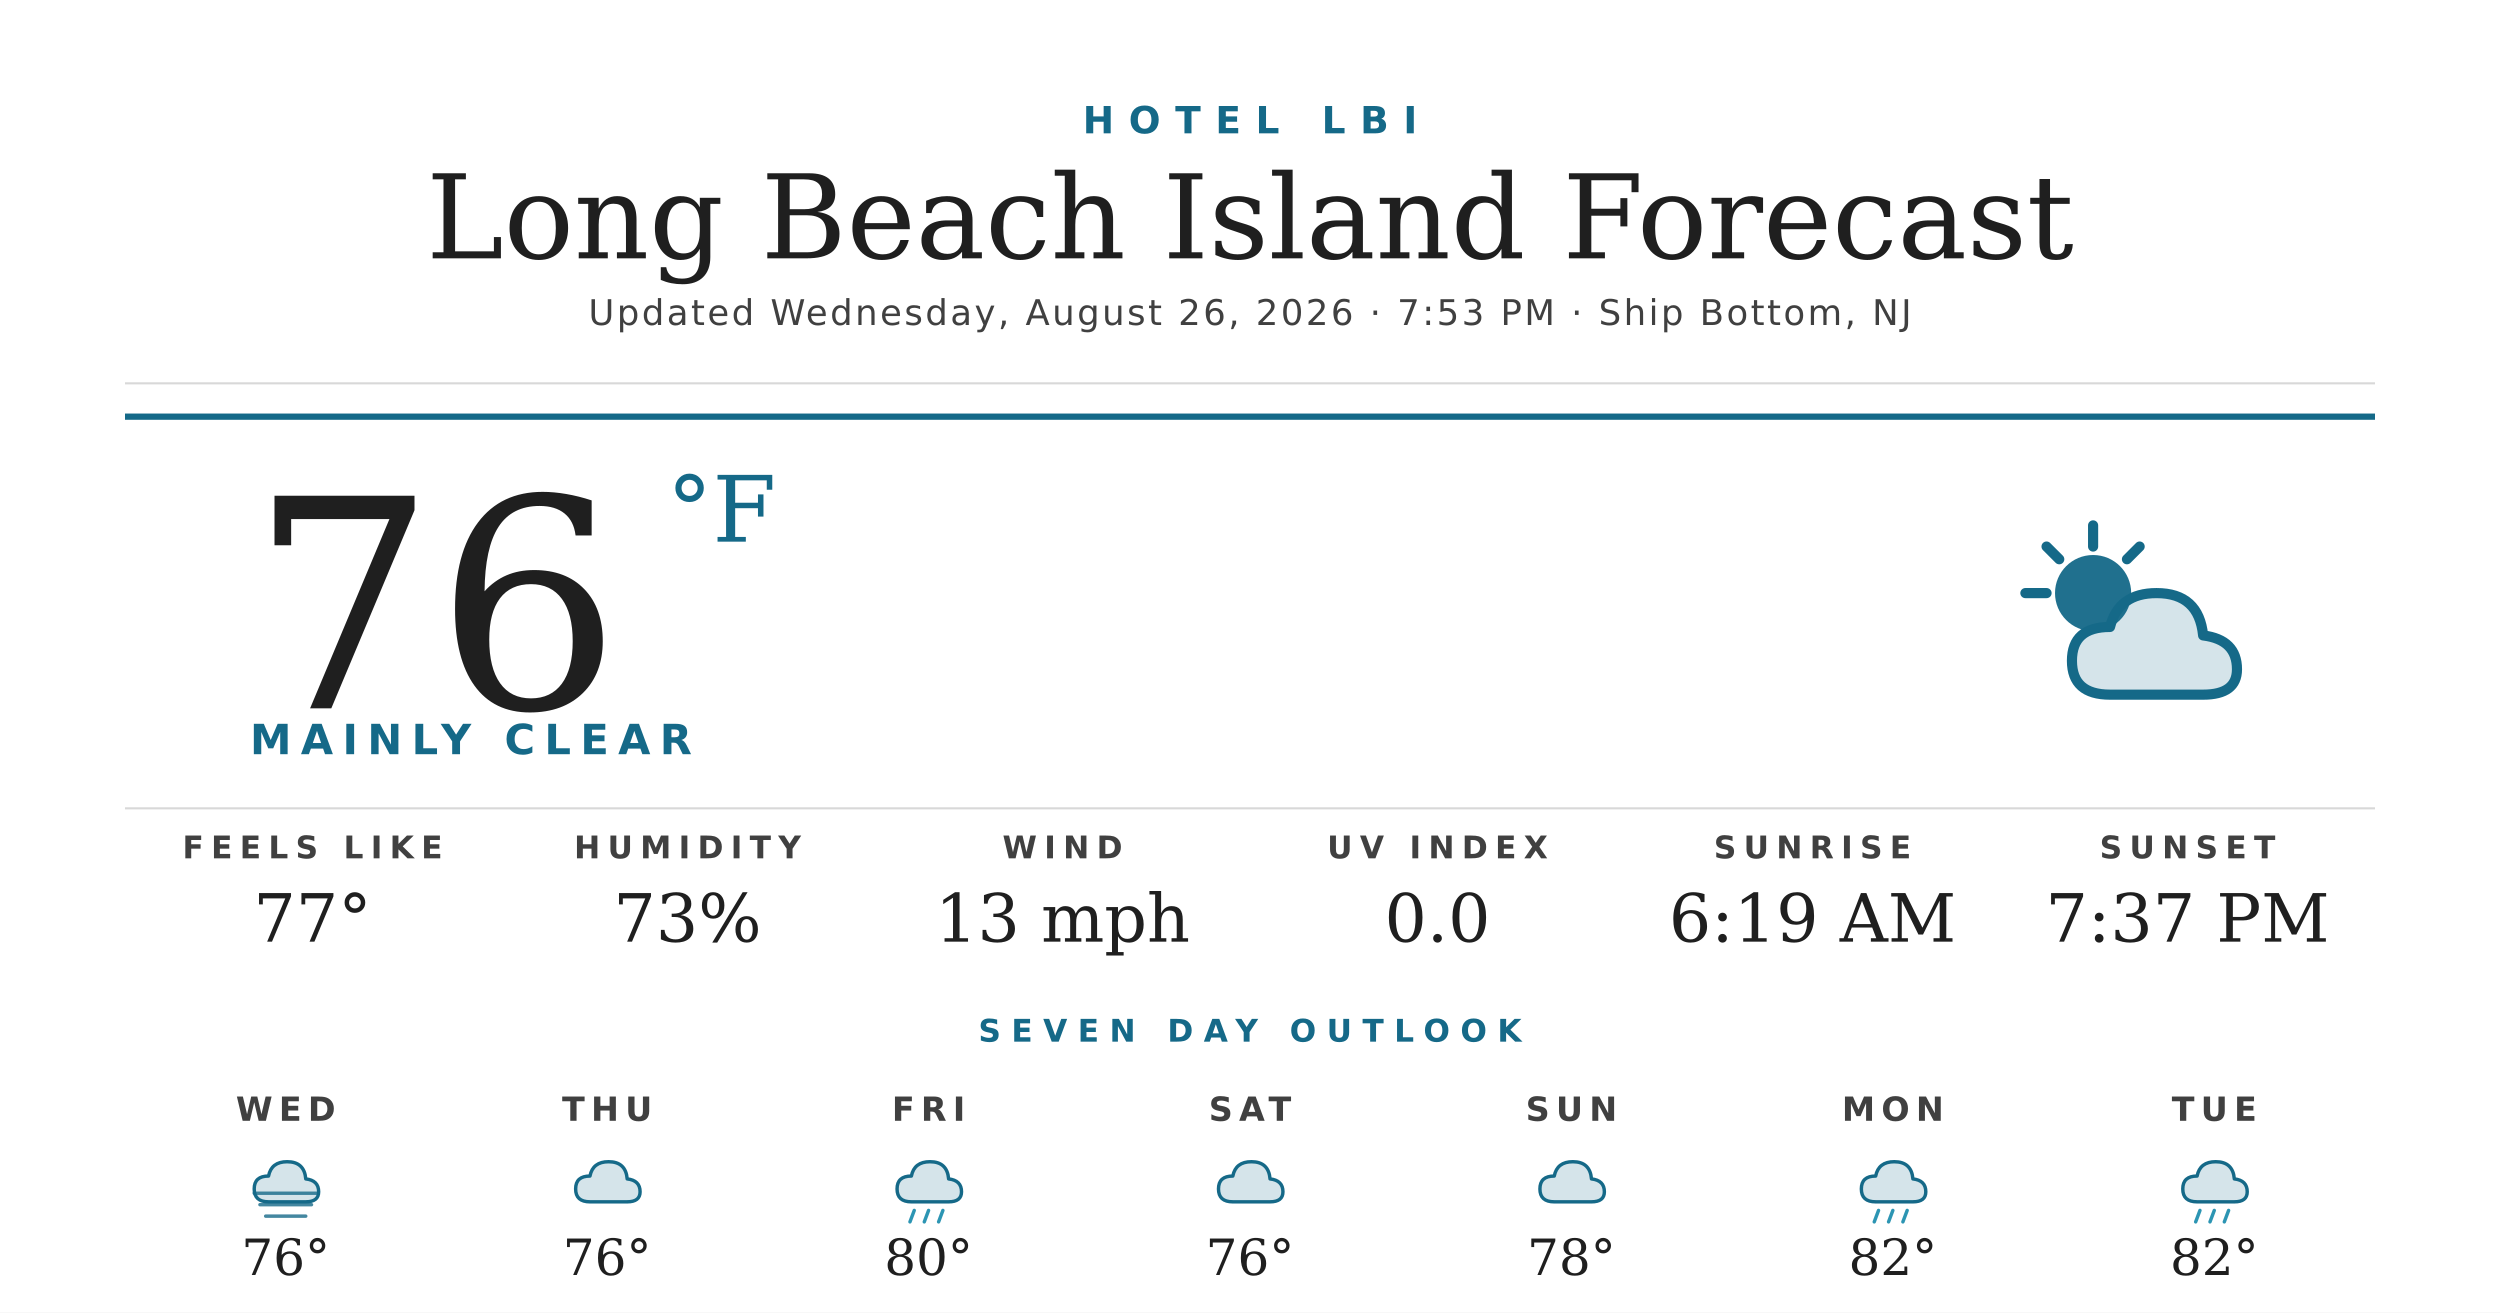
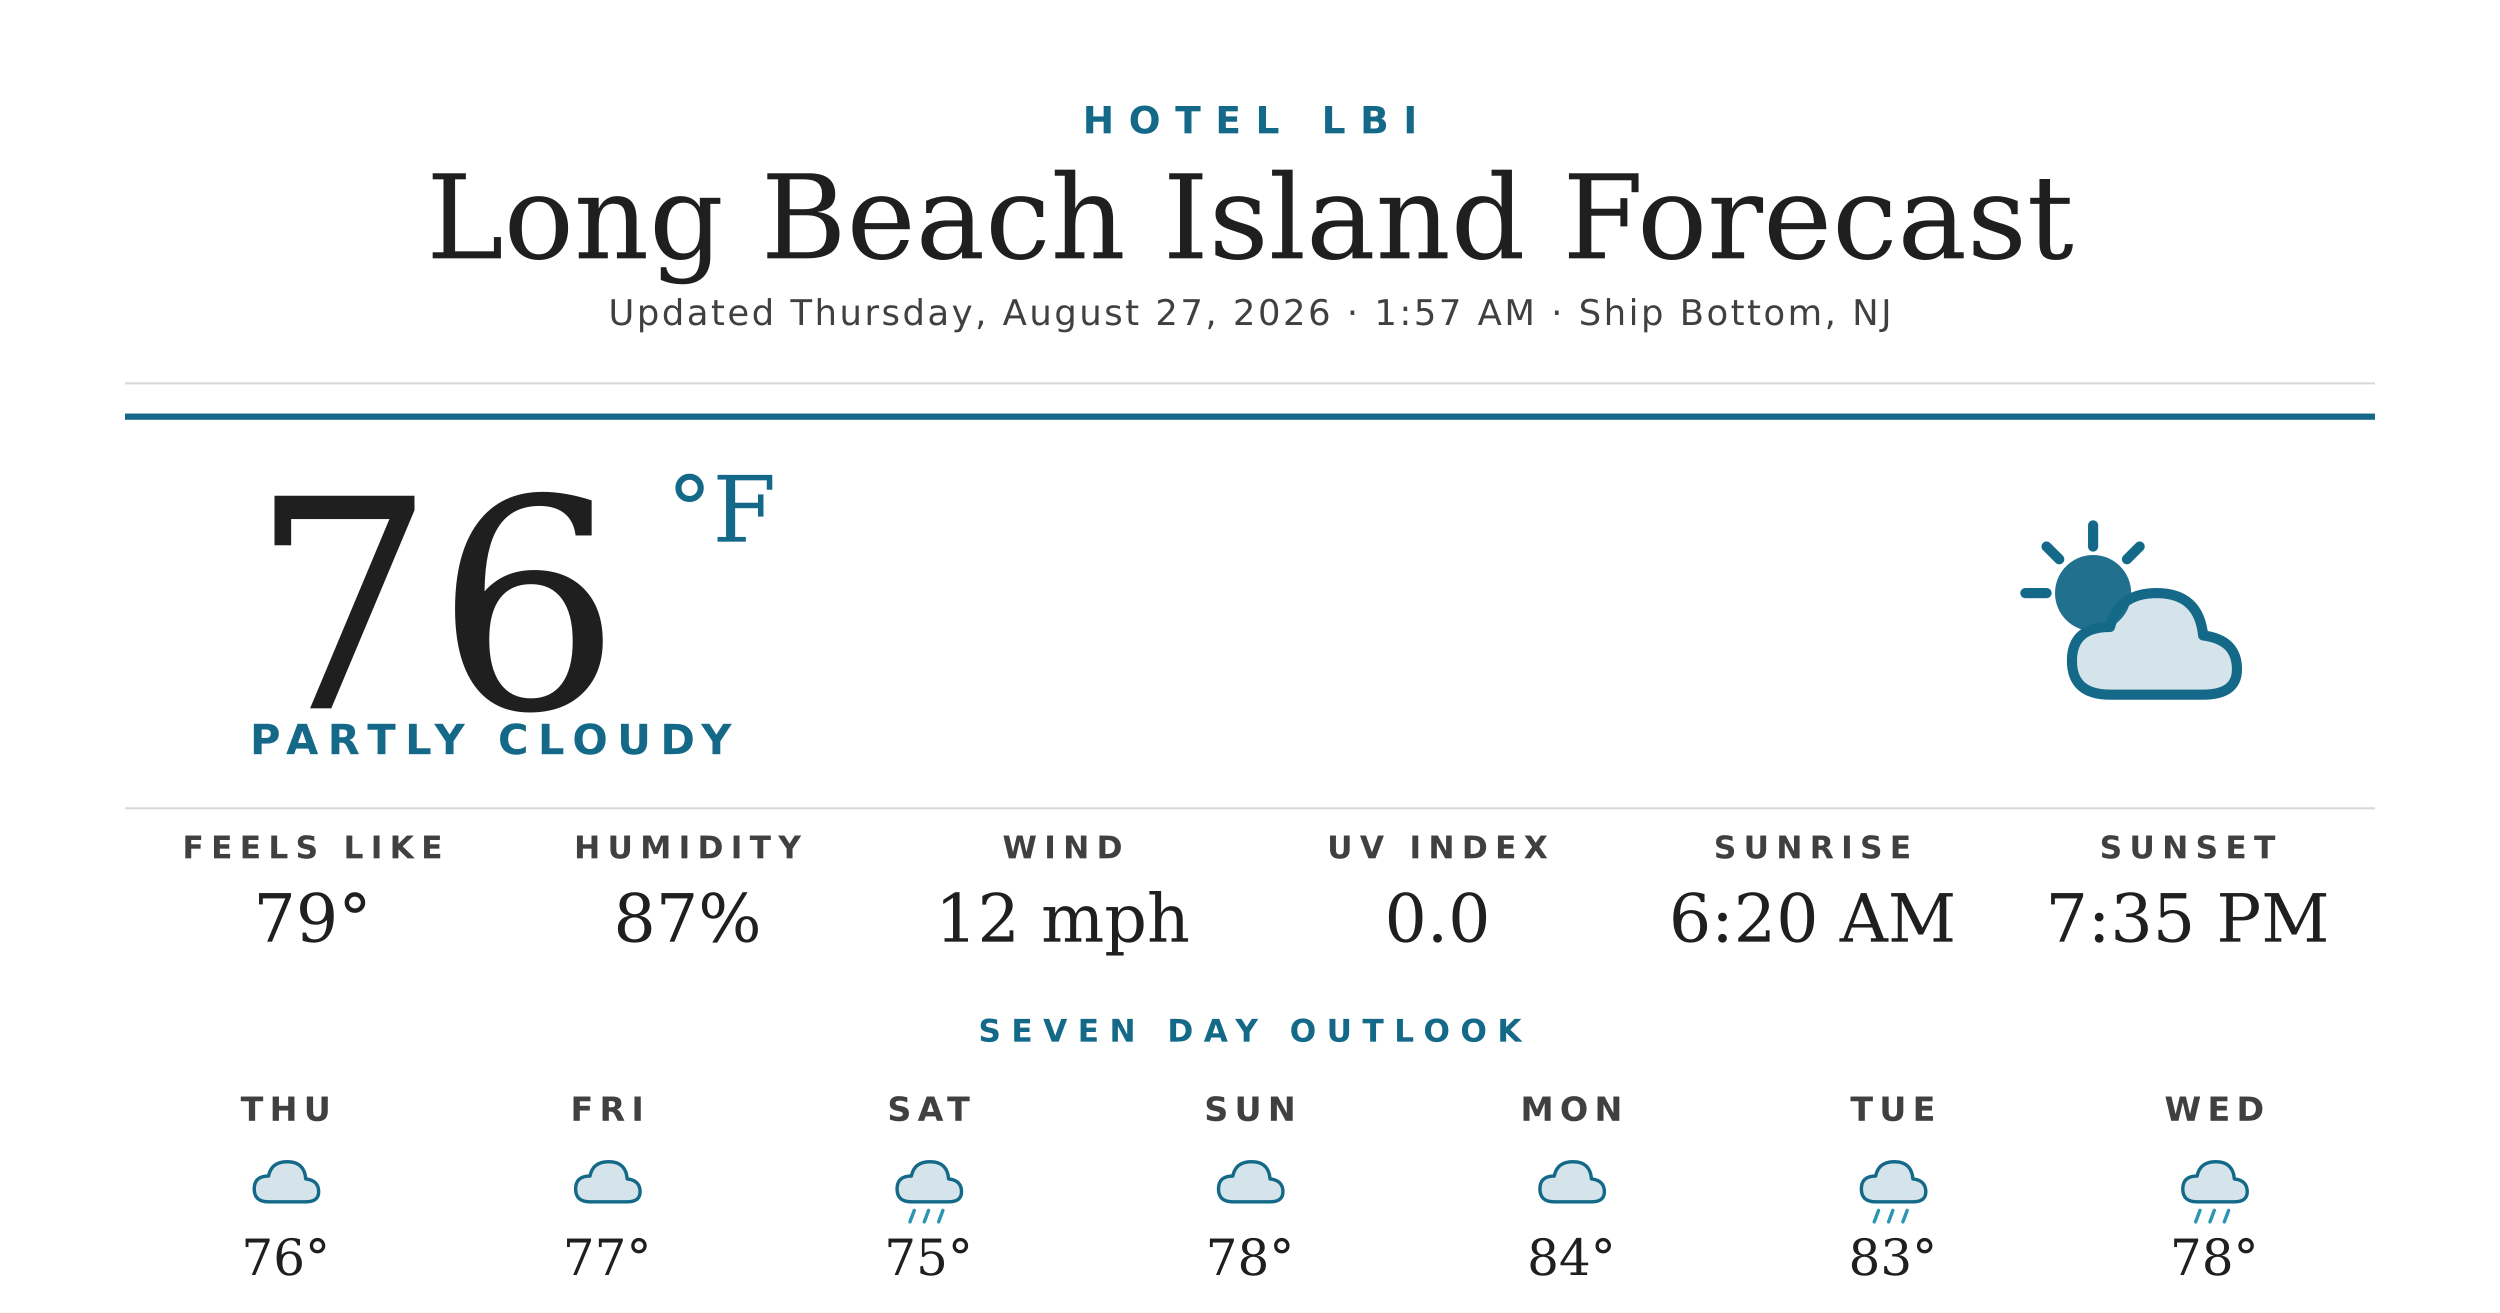
<svg xmlns="http://www.w3.org/2000/svg" width="1200" height="630" viewBox="0 0 1200 630">
  <rect width="1200" height="630" fill="#ffffff" />
  <text x="600" y="64" text-anchor="middle" font-family="'Montserrat Bold', 'Montserrat', 'DejaVu Sans', Helvetica, Arial, sans-serif" font-size="18" font-weight="700" fill="#156988" letter-spacing="7">HOTEL LBI</text>
  <text x="600" y="124" text-anchor="middle" font-family="'Prata', 'DejaVu Serif', Georgia, serif" font-size="56" fill="#1f1f1f">Long Beach Island Forecast</text>
-   <text x="600" y="156" text-anchor="middle" font-family="'Montserrat', 'DejaVu Sans', Helvetica, Arial, sans-serif" font-size="17" font-weight="500" fill="#404040" letter-spacing="1.2">Updated Wednesday, August 26, 2026 · 7:53 PM · Ship Bottom, NJ</text>
+   <text x="600" y="156" text-anchor="middle" font-family="'Montserrat', 'DejaVu Sans', Helvetica, Arial, sans-serif" font-size="17" font-weight="500" fill="#404040" letter-spacing="1.2">Updated Thursday, August 27, 2026 · 1:57 AM · Ship Bottom, NJ</text>
  <line x1="60" y1="184" x2="1140" y2="184" stroke="#d8d8d8" stroke-width="1" />
  <line x1="60" y1="200" x2="1140" y2="200" stroke="#156988" stroke-width="3" />
  <text x="120" y="340" font-family="'Prata', 'DejaVu Serif', Georgia, serif" font-size="140" fill="#1f1f1f">76</text>
  <text x="320" y="260" font-family="'Prata', 'DejaVu Serif', Georgia, serif" font-size="44" fill="#156988">°F</text>
-   <text x="120" y="362" font-family="'Montserrat Bold', 'Montserrat', 'DejaVu Sans', Helvetica, Arial, sans-serif" font-size="20" font-weight="700" fill="#156988" letter-spacing="4.5">MAINLY CLEAR</text>
+   <text x="120" y="362" font-family="'Montserrat Bold', 'Montserrat', 'DejaVu Sans', Helvetica, Arial, sans-serif" font-size="20" font-weight="700" fill="#156988" letter-spacing="4.5">PARTLY CLOUDY</text>
  <g transform="translate(960,240) scale(2.03125)">
    <circle cx="22" cy="22" r="9" fill="#156988" opacity="0.95" />
    <g stroke="#156988" stroke-width="2.4" stroke-linecap="round">
      <line x1="22" y1="6" x2="22" y2="11" />
      <line x1="6" y1="22" x2="11" y2="22" />
      <line x1="11" y1="11" x2="14" y2="14" />
      <line x1="33" y1="11" x2="30" y2="14" />
    </g>
    <path d="M26 46 Q17 46 17 38 Q17 30 26 30 Q28 22 37 22 Q47 22 48 32 Q56 33 56 40 Q56 46 48 46 Z" fill="#156988" opacity="0.18" />
    <path d="M26 46 Q17 46 17 38 Q17 30 26 30 Q28 22 37 22 Q47 22 48 32 Q56 33 56 40 Q56 46 48 46 Z" fill="none" stroke="#156988" stroke-width="2.4" stroke-linejoin="round" />
  </g>
  <line x1="60" y1="388" x2="1140" y2="388" stroke="#d8d8d8" stroke-width="1" />
  <text x="150" y="412" text-anchor="middle" font-family="'Montserrat Bold', 'Montserrat', 'DejaVu Sans', Helvetica, Arial, sans-serif" font-size="15" font-weight="700" fill="#404040" letter-spacing="3.5">FEELS LIKE</text>
-   <text x="150" y="452" text-anchor="middle" font-family="'Prata', 'DejaVu Serif', Georgia, serif" font-size="32" fill="#1f1f1f">77°</text>
+   <text x="150" y="452" text-anchor="middle" font-family="'Prata', 'DejaVu Serif', Georgia, serif" font-size="32" fill="#1f1f1f">79°</text>
  <text x="330" y="412" text-anchor="middle" font-family="'Montserrat Bold', 'Montserrat', 'DejaVu Sans', Helvetica, Arial, sans-serif" font-size="15" font-weight="700" fill="#404040" letter-spacing="3.5">HUMIDITY</text>
-   <text x="330" y="452" text-anchor="middle" font-family="'Prata', 'DejaVu Serif', Georgia, serif" font-size="32" fill="#1f1f1f">73%</text>
+   <text x="330" y="452" text-anchor="middle" font-family="'Prata', 'DejaVu Serif', Georgia, serif" font-size="32" fill="#1f1f1f">87%</text>
  <text x="510" y="412" text-anchor="middle" font-family="'Montserrat Bold', 'Montserrat', 'DejaVu Sans', Helvetica, Arial, sans-serif" font-size="15" font-weight="700" fill="#404040" letter-spacing="3.5">WIND</text>
-   <text x="510" y="452" text-anchor="middle" font-family="'Prata', 'DejaVu Serif', Georgia, serif" font-size="32" fill="#1f1f1f">13 mph</text>
+   <text x="510" y="452" text-anchor="middle" font-family="'Prata', 'DejaVu Serif', Georgia, serif" font-size="32" fill="#1f1f1f">12 mph</text>
  <text x="690" y="412" text-anchor="middle" font-family="'Montserrat Bold', 'Montserrat', 'DejaVu Sans', Helvetica, Arial, sans-serif" font-size="15" font-weight="700" fill="#404040" letter-spacing="3.5">UV INDEX</text>
  <text x="690" y="452" text-anchor="middle" font-family="'Prata', 'DejaVu Serif', Georgia, serif" font-size="32" fill="#1f1f1f">0.0</text>
  <text x="870" y="412" text-anchor="middle" font-family="'Montserrat Bold', 'Montserrat', 'DejaVu Sans', Helvetica, Arial, sans-serif" font-size="15" font-weight="700" fill="#404040" letter-spacing="3.5">SUNRISE</text>
-   <text x="870" y="452" text-anchor="middle" font-family="'Prata', 'DejaVu Serif', Georgia, serif" font-size="32" fill="#1f1f1f">6:19 AM</text>
+   <text x="870" y="452" text-anchor="middle" font-family="'Prata', 'DejaVu Serif', Georgia, serif" font-size="32" fill="#1f1f1f">6:20 AM</text>
  <text x="1050" y="412" text-anchor="middle" font-family="'Montserrat Bold', 'Montserrat', 'DejaVu Sans', Helvetica, Arial, sans-serif" font-size="15" font-weight="700" fill="#404040" letter-spacing="3.5">SUNSET</text>
-   <text x="1050" y="452" text-anchor="middle" font-family="'Prata', 'DejaVu Serif', Georgia, serif" font-size="32" fill="#1f1f1f">7:37 PM</text>
+   <text x="1050" y="452" text-anchor="middle" font-family="'Prata', 'DejaVu Serif', Georgia, serif" font-size="32" fill="#1f1f1f">7:35 PM</text>
  <text x="600" y="500" text-anchor="middle" font-family="'Montserrat Bold', 'Montserrat', 'DejaVu Sans', Helvetica, Arial, sans-serif" font-size="15" font-weight="700" fill="#156988" letter-spacing="5">SEVEN DAY OUTLOOK</text>
-   <text x="137.143" y="538" text-anchor="middle" font-family="'Montserrat Bold', 'Montserrat', 'DejaVu Sans', Helvetica, Arial, sans-serif" font-size="16" font-weight="700" fill="#404040" letter-spacing="3">WED</text>
+   <text x="137.143" y="538" text-anchor="middle" font-family="'Montserrat Bold', 'Montserrat', 'DejaVu Sans', Helvetica, Arial, sans-serif" font-size="16" font-weight="700" fill="#404040" letter-spacing="3">THU</text>
  <g transform="translate(115.1429,548) scale(0.6875)">
    <path d="M20 42 Q10 42 10 33 Q10 24 20 24 Q22 14 33 14 Q45 14 46 26 Q55 27 55 35 Q55 42 46 42 Z" fill="#156988" opacity="0.18" />
    <path d="M20 42 Q10 42 10 33 Q10 24 20 24 Q22 14 33 14 Q45 14 46 26 Q55 27 55 35 Q55 42 46 42 Z" fill="none" stroke="#156988" stroke-width="2.4" stroke-linejoin="round" />
-     <g stroke="#156988" stroke-width="2.4" stroke-linecap="round" opacity="0.8">
-       <line x1="10" y1="36" x2="54" y2="36" />
-       <line x1="14" y1="44" x2="50" y2="44" />
-       <line x1="18" y1="52" x2="46" y2="52" />
-     </g>
  </g>
  <text x="137.143" y="612" text-anchor="middle" font-family="'Prata', 'DejaVu Serif', Georgia, serif" font-size="24" fill="#1f1f1f">76°</text>
-   <text x="291.429" y="538" text-anchor="middle" font-family="'Montserrat Bold', 'Montserrat', 'DejaVu Sans', Helvetica, Arial, sans-serif" font-size="16" font-weight="700" fill="#404040" letter-spacing="3">THU</text>
+   <text x="291.429" y="538" text-anchor="middle" font-family="'Montserrat Bold', 'Montserrat', 'DejaVu Sans', Helvetica, Arial, sans-serif" font-size="16" font-weight="700" fill="#404040" letter-spacing="3">FRI</text>
  <g transform="translate(269.4286,548) scale(0.6875)">
    <path d="M20 42 Q10 42 10 33 Q10 24 20 24 Q22 14 33 14 Q45 14 46 26 Q55 27 55 35 Q55 42 46 42 Z" fill="#156988" opacity="0.18" />
    <path d="M20 42 Q10 42 10 33 Q10 24 20 24 Q22 14 33 14 Q45 14 46 26 Q55 27 55 35 Q55 42 46 42 Z" fill="none" stroke="#156988" stroke-width="2.4" stroke-linejoin="round" />
  </g>
-   <text x="291.429" y="612" text-anchor="middle" font-family="'Prata', 'DejaVu Serif', Georgia, serif" font-size="24" fill="#1f1f1f">76°</text>
-   <text x="445.714" y="538" text-anchor="middle" font-family="'Montserrat Bold', 'Montserrat', 'DejaVu Sans', Helvetica, Arial, sans-serif" font-size="16" font-weight="700" fill="#404040" letter-spacing="3">FRI</text>
+   <text x="291.429" y="612" text-anchor="middle" font-family="'Prata', 'DejaVu Serif', Georgia, serif" font-size="24" fill="#1f1f1f">77°</text>
+   <text x="445.714" y="538" text-anchor="middle" font-family="'Montserrat Bold', 'Montserrat', 'DejaVu Sans', Helvetica, Arial, sans-serif" font-size="16" font-weight="700" fill="#404040" letter-spacing="3">SAT</text>
  <g transform="translate(423.7143,548) scale(0.6875)">
    <path d="M20 42 Q10 42 10 33 Q10 24 20 24 Q22 14 33 14 Q45 14 46 26 Q55 27 55 35 Q55 42 46 42 Z" fill="#156988" opacity="0.18" />
    <path d="M20 42 Q10 42 10 33 Q10 24 20 24 Q22 14 33 14 Q45 14 46 26 Q55 27 55 35 Q55 42 46 42 Z" fill="none" stroke="#156988" stroke-width="2.4" stroke-linejoin="round" />
    <g stroke="#2C95B3" stroke-width="2.4" stroke-linecap="round">
      <line x1="22" y1="48" x2="19" y2="56" />
      <line x1="32" y1="48" x2="29" y2="56" />
      <line x1="42" y1="48" x2="39" y2="56" />
    </g>
  </g>
-   <text x="445.714" y="612" text-anchor="middle" font-family="'Prata', 'DejaVu Serif', Georgia, serif" font-size="24" fill="#1f1f1f">80°</text>
-   <text x="600" y="538" text-anchor="middle" font-family="'Montserrat Bold', 'Montserrat', 'DejaVu Sans', Helvetica, Arial, sans-serif" font-size="16" font-weight="700" fill="#404040" letter-spacing="3">SAT</text>
+   <text x="445.714" y="612" text-anchor="middle" font-family="'Prata', 'DejaVu Serif', Georgia, serif" font-size="24" fill="#1f1f1f">75°</text>
+   <text x="600" y="538" text-anchor="middle" font-family="'Montserrat Bold', 'Montserrat', 'DejaVu Sans', Helvetica, Arial, sans-serif" font-size="16" font-weight="700" fill="#404040" letter-spacing="3">SUN</text>
  <g transform="translate(578,548) scale(0.6875)">
    <path d="M20 42 Q10 42 10 33 Q10 24 20 24 Q22 14 33 14 Q45 14 46 26 Q55 27 55 35 Q55 42 46 42 Z" fill="#156988" opacity="0.18" />
    <path d="M20 42 Q10 42 10 33 Q10 24 20 24 Q22 14 33 14 Q45 14 46 26 Q55 27 55 35 Q55 42 46 42 Z" fill="none" stroke="#156988" stroke-width="2.4" stroke-linejoin="round" />
  </g>
-   <text x="600" y="612" text-anchor="middle" font-family="'Prata', 'DejaVu Serif', Georgia, serif" font-size="24" fill="#1f1f1f">76°</text>
-   <text x="754.286" y="538" text-anchor="middle" font-family="'Montserrat Bold', 'Montserrat', 'DejaVu Sans', Helvetica, Arial, sans-serif" font-size="16" font-weight="700" fill="#404040" letter-spacing="3">SUN</text>
+   <text x="600" y="612" text-anchor="middle" font-family="'Prata', 'DejaVu Serif', Georgia, serif" font-size="24" fill="#1f1f1f">78°</text>
+   <text x="754.286" y="538" text-anchor="middle" font-family="'Montserrat Bold', 'Montserrat', 'DejaVu Sans', Helvetica, Arial, sans-serif" font-size="16" font-weight="700" fill="#404040" letter-spacing="3">MON</text>
  <g transform="translate(732.2857,548) scale(0.6875)">
    <path d="M20 42 Q10 42 10 33 Q10 24 20 24 Q22 14 33 14 Q45 14 46 26 Q55 27 55 35 Q55 42 46 42 Z" fill="#156988" opacity="0.18" />
    <path d="M20 42 Q10 42 10 33 Q10 24 20 24 Q22 14 33 14 Q45 14 46 26 Q55 27 55 35 Q55 42 46 42 Z" fill="none" stroke="#156988" stroke-width="2.4" stroke-linejoin="round" />
  </g>
-   <text x="754.286" y="612" text-anchor="middle" font-family="'Prata', 'DejaVu Serif', Georgia, serif" font-size="24" fill="#1f1f1f">78°</text>
-   <text x="908.571" y="538" text-anchor="middle" font-family="'Montserrat Bold', 'Montserrat', 'DejaVu Sans', Helvetica, Arial, sans-serif" font-size="16" font-weight="700" fill="#404040" letter-spacing="3">MON</text>
+   <text x="754.286" y="612" text-anchor="middle" font-family="'Prata', 'DejaVu Serif', Georgia, serif" font-size="24" fill="#1f1f1f">84°</text>
+   <text x="908.571" y="538" text-anchor="middle" font-family="'Montserrat Bold', 'Montserrat', 'DejaVu Sans', Helvetica, Arial, sans-serif" font-size="16" font-weight="700" fill="#404040" letter-spacing="3">TUE</text>
  <g transform="translate(886.5714,548) scale(0.6875)">
    <path d="M20 42 Q10 42 10 33 Q10 24 20 24 Q22 14 33 14 Q45 14 46 26 Q55 27 55 35 Q55 42 46 42 Z" fill="#156988" opacity="0.18" />
    <path d="M20 42 Q10 42 10 33 Q10 24 20 24 Q22 14 33 14 Q45 14 46 26 Q55 27 55 35 Q55 42 46 42 Z" fill="none" stroke="#156988" stroke-width="2.4" stroke-linejoin="round" />
    <g stroke="#2C95B3" stroke-width="2.4" stroke-linecap="round">
      <line x1="22" y1="48" x2="19" y2="56" />
      <line x1="32" y1="48" x2="29" y2="56" />
      <line x1="42" y1="48" x2="39" y2="56" />
    </g>
  </g>
-   <text x="908.571" y="612" text-anchor="middle" font-family="'Prata', 'DejaVu Serif', Georgia, serif" font-size="24" fill="#1f1f1f">82°</text>
-   <text x="1062.857" y="538" text-anchor="middle" font-family="'Montserrat Bold', 'Montserrat', 'DejaVu Sans', Helvetica, Arial, sans-serif" font-size="16" font-weight="700" fill="#404040" letter-spacing="3">TUE</text>
+   <text x="908.571" y="612" text-anchor="middle" font-family="'Prata', 'DejaVu Serif', Georgia, serif" font-size="24" fill="#1f1f1f">83°</text>
+   <text x="1062.857" y="538" text-anchor="middle" font-family="'Montserrat Bold', 'Montserrat', 'DejaVu Sans', Helvetica, Arial, sans-serif" font-size="16" font-weight="700" fill="#404040" letter-spacing="3">WED</text>
  <g transform="translate(1040.857,548) scale(0.6875)">
    <path d="M20 42 Q10 42 10 33 Q10 24 20 24 Q22 14 33 14 Q45 14 46 26 Q55 27 55 35 Q55 42 46 42 Z" fill="#156988" opacity="0.18" />
    <path d="M20 42 Q10 42 10 33 Q10 24 20 24 Q22 14 33 14 Q45 14 46 26 Q55 27 55 35 Q55 42 46 42 Z" fill="none" stroke="#156988" stroke-width="2.4" stroke-linejoin="round" />
    <g stroke="#2C95B3" stroke-width="2.4" stroke-linecap="round">
      <line x1="22" y1="48" x2="19" y2="56" />
      <line x1="32" y1="48" x2="29" y2="56" />
      <line x1="42" y1="48" x2="39" y2="56" />
    </g>
  </g>
-   <text x="1062.857" y="612" text-anchor="middle" font-family="'Prata', 'DejaVu Serif', Georgia, serif" font-size="24" fill="#1f1f1f">82°</text>
+   <text x="1062.857" y="612" text-anchor="middle" font-family="'Prata', 'DejaVu Serif', Georgia, serif" font-size="24" fill="#1f1f1f">78°</text>
</svg>
